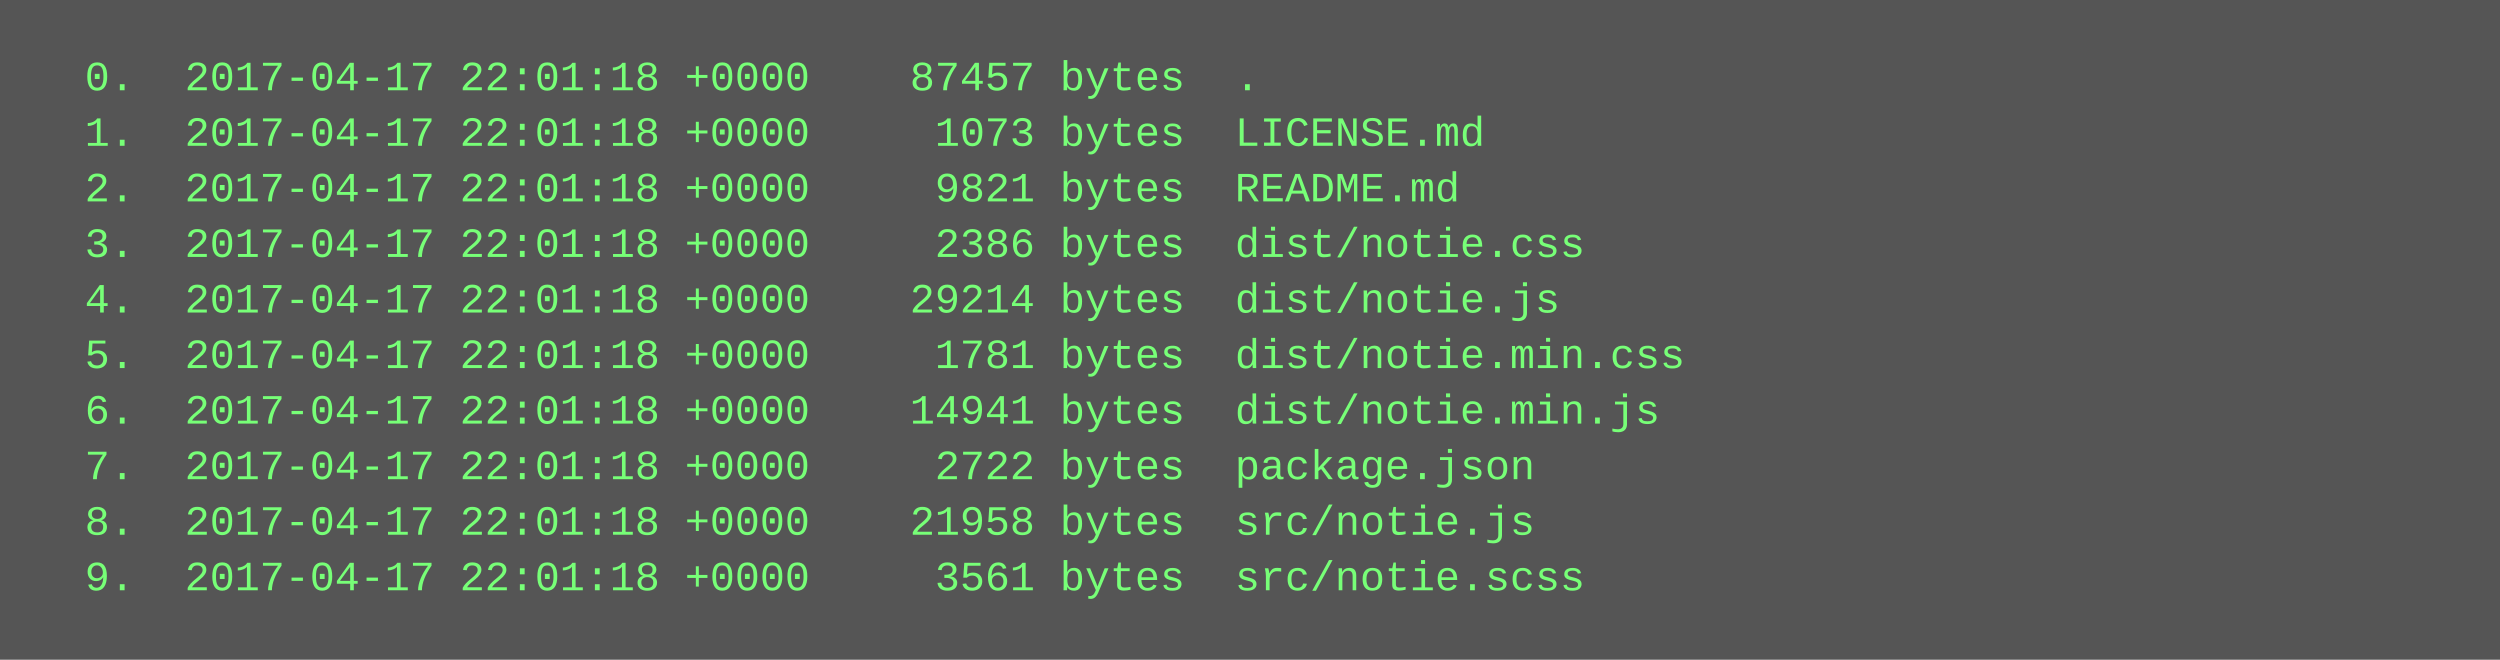
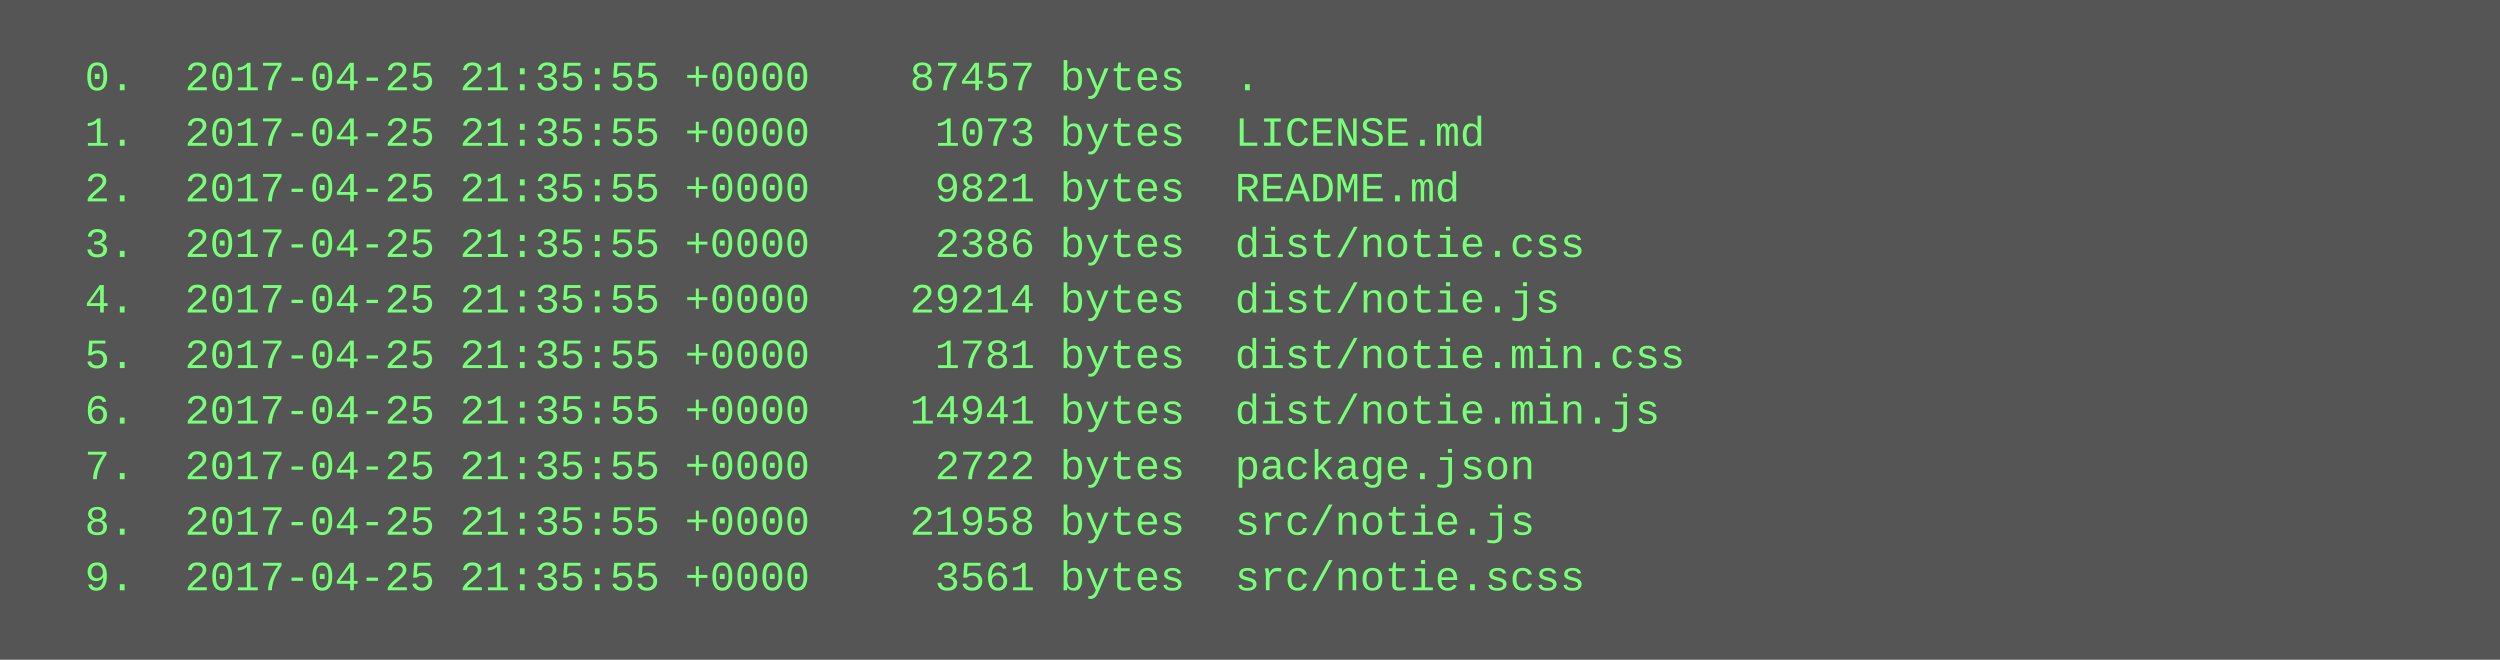
<svg xmlns="http://www.w3.org/2000/svg" height="190" width="720">
  <rect height="190" fill="#555" width="720" />
  <text fill="#7f7" font-family="Courier New" font-size="12" xml:space="preserve">
-     <tspan x="10" y="26">  0.  2017-04-17 22:01:18 +0000    87457 bytes  .</tspan>
-     <tspan x="10" y="42">  1.  2017-04-17 22:01:18 +0000     1073 bytes  LICENSE.md</tspan>
-     <tspan x="10" y="58">  2.  2017-04-17 22:01:18 +0000     9821 bytes  README.md</tspan>
-     <tspan x="10" y="74">  3.  2017-04-17 22:01:18 +0000     2386 bytes  dist/notie.css</tspan>
-     <tspan x="10" y="90">  4.  2017-04-17 22:01:18 +0000    29214 bytes  dist/notie.js</tspan>
-     <tspan x="10" y="106">  5.  2017-04-17 22:01:18 +0000     1781 bytes  dist/notie.min.css</tspan>
-     <tspan x="10" y="122">  6.  2017-04-17 22:01:18 +0000    14941 bytes  dist/notie.min.js</tspan>
-     <tspan x="10" y="138">  7.  2017-04-17 22:01:18 +0000     2722 bytes  package.json</tspan>
-     <tspan x="10" y="154">  8.  2017-04-17 22:01:18 +0000    21958 bytes  src/notie.js</tspan>
-     <tspan x="10" y="170">  9.  2017-04-17 22:01:18 +0000     3561 bytes  src/notie.scss</tspan>
+     <tspan x="10" y="26">  0.  2017-04-25 21:35:55 +0000    87457 bytes  .</tspan>
+     <tspan x="10" y="42">  1.  2017-04-25 21:35:55 +0000     1073 bytes  LICENSE.md</tspan>
+     <tspan x="10" y="58">  2.  2017-04-25 21:35:55 +0000     9821 bytes  README.md</tspan>
+     <tspan x="10" y="74">  3.  2017-04-25 21:35:55 +0000     2386 bytes  dist/notie.css</tspan>
+     <tspan x="10" y="90">  4.  2017-04-25 21:35:55 +0000    29214 bytes  dist/notie.js</tspan>
+     <tspan x="10" y="106">  5.  2017-04-25 21:35:55 +0000     1781 bytes  dist/notie.min.css</tspan>
+     <tspan x="10" y="122">  6.  2017-04-25 21:35:55 +0000    14941 bytes  dist/notie.min.js</tspan>
+     <tspan x="10" y="138">  7.  2017-04-25 21:35:55 +0000     2722 bytes  package.json</tspan>
+     <tspan x="10" y="154">  8.  2017-04-25 21:35:55 +0000    21958 bytes  src/notie.js</tspan>
+     <tspan x="10" y="170">  9.  2017-04-25 21:35:55 +0000     3561 bytes  src/notie.scss</tspan>
  </text>
</svg>
